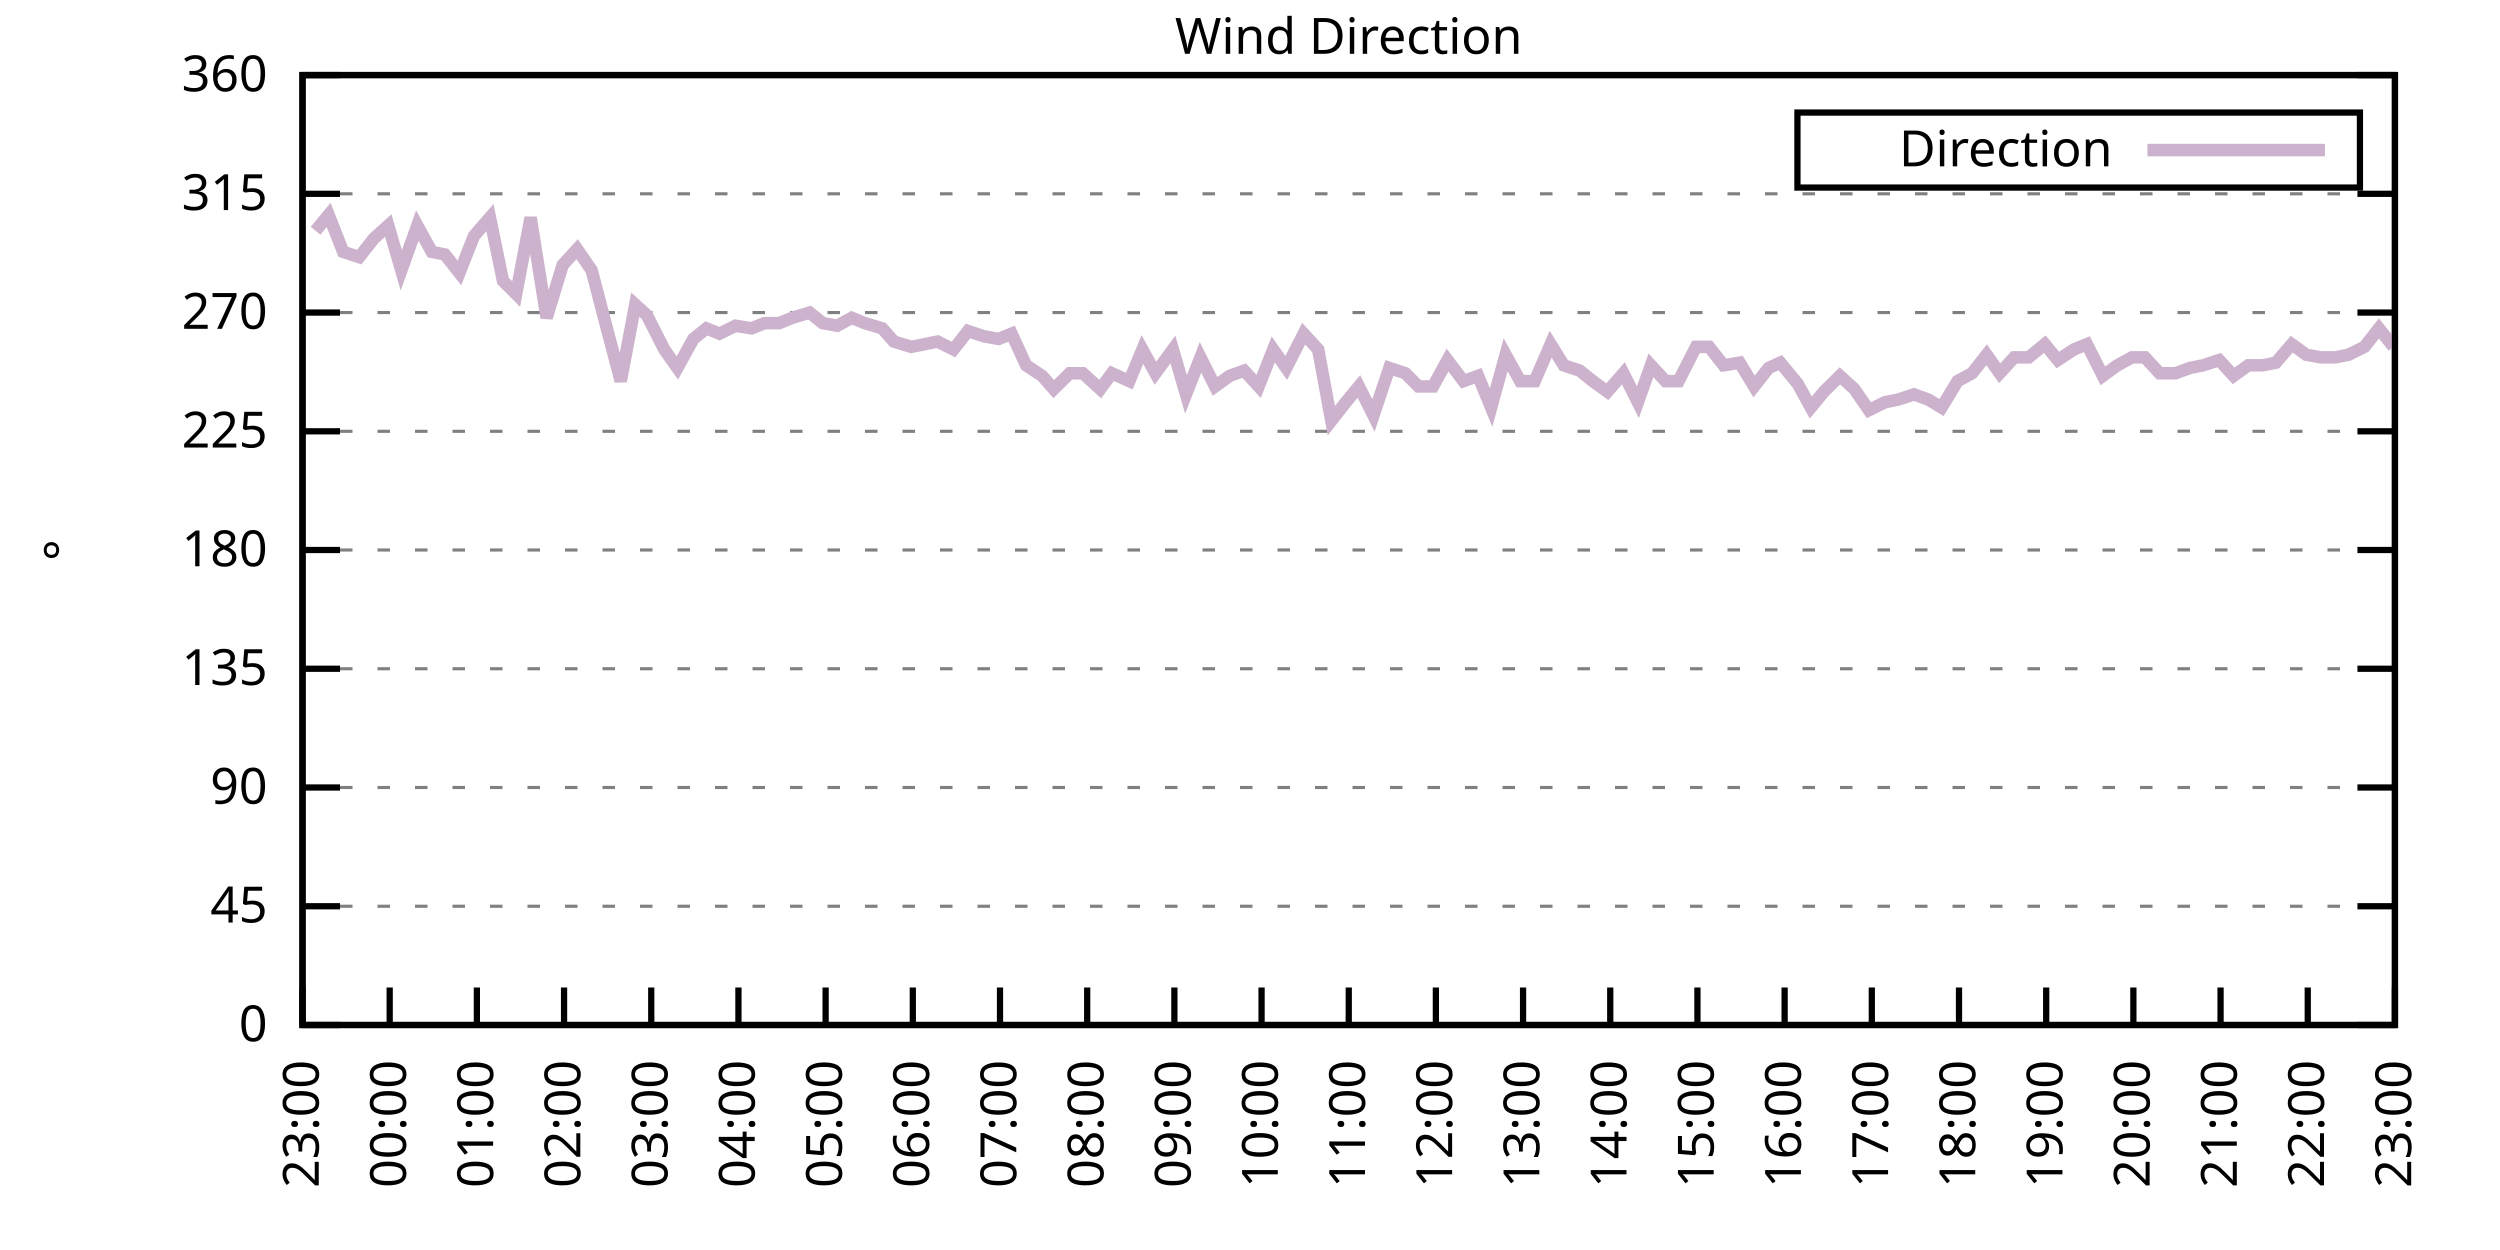
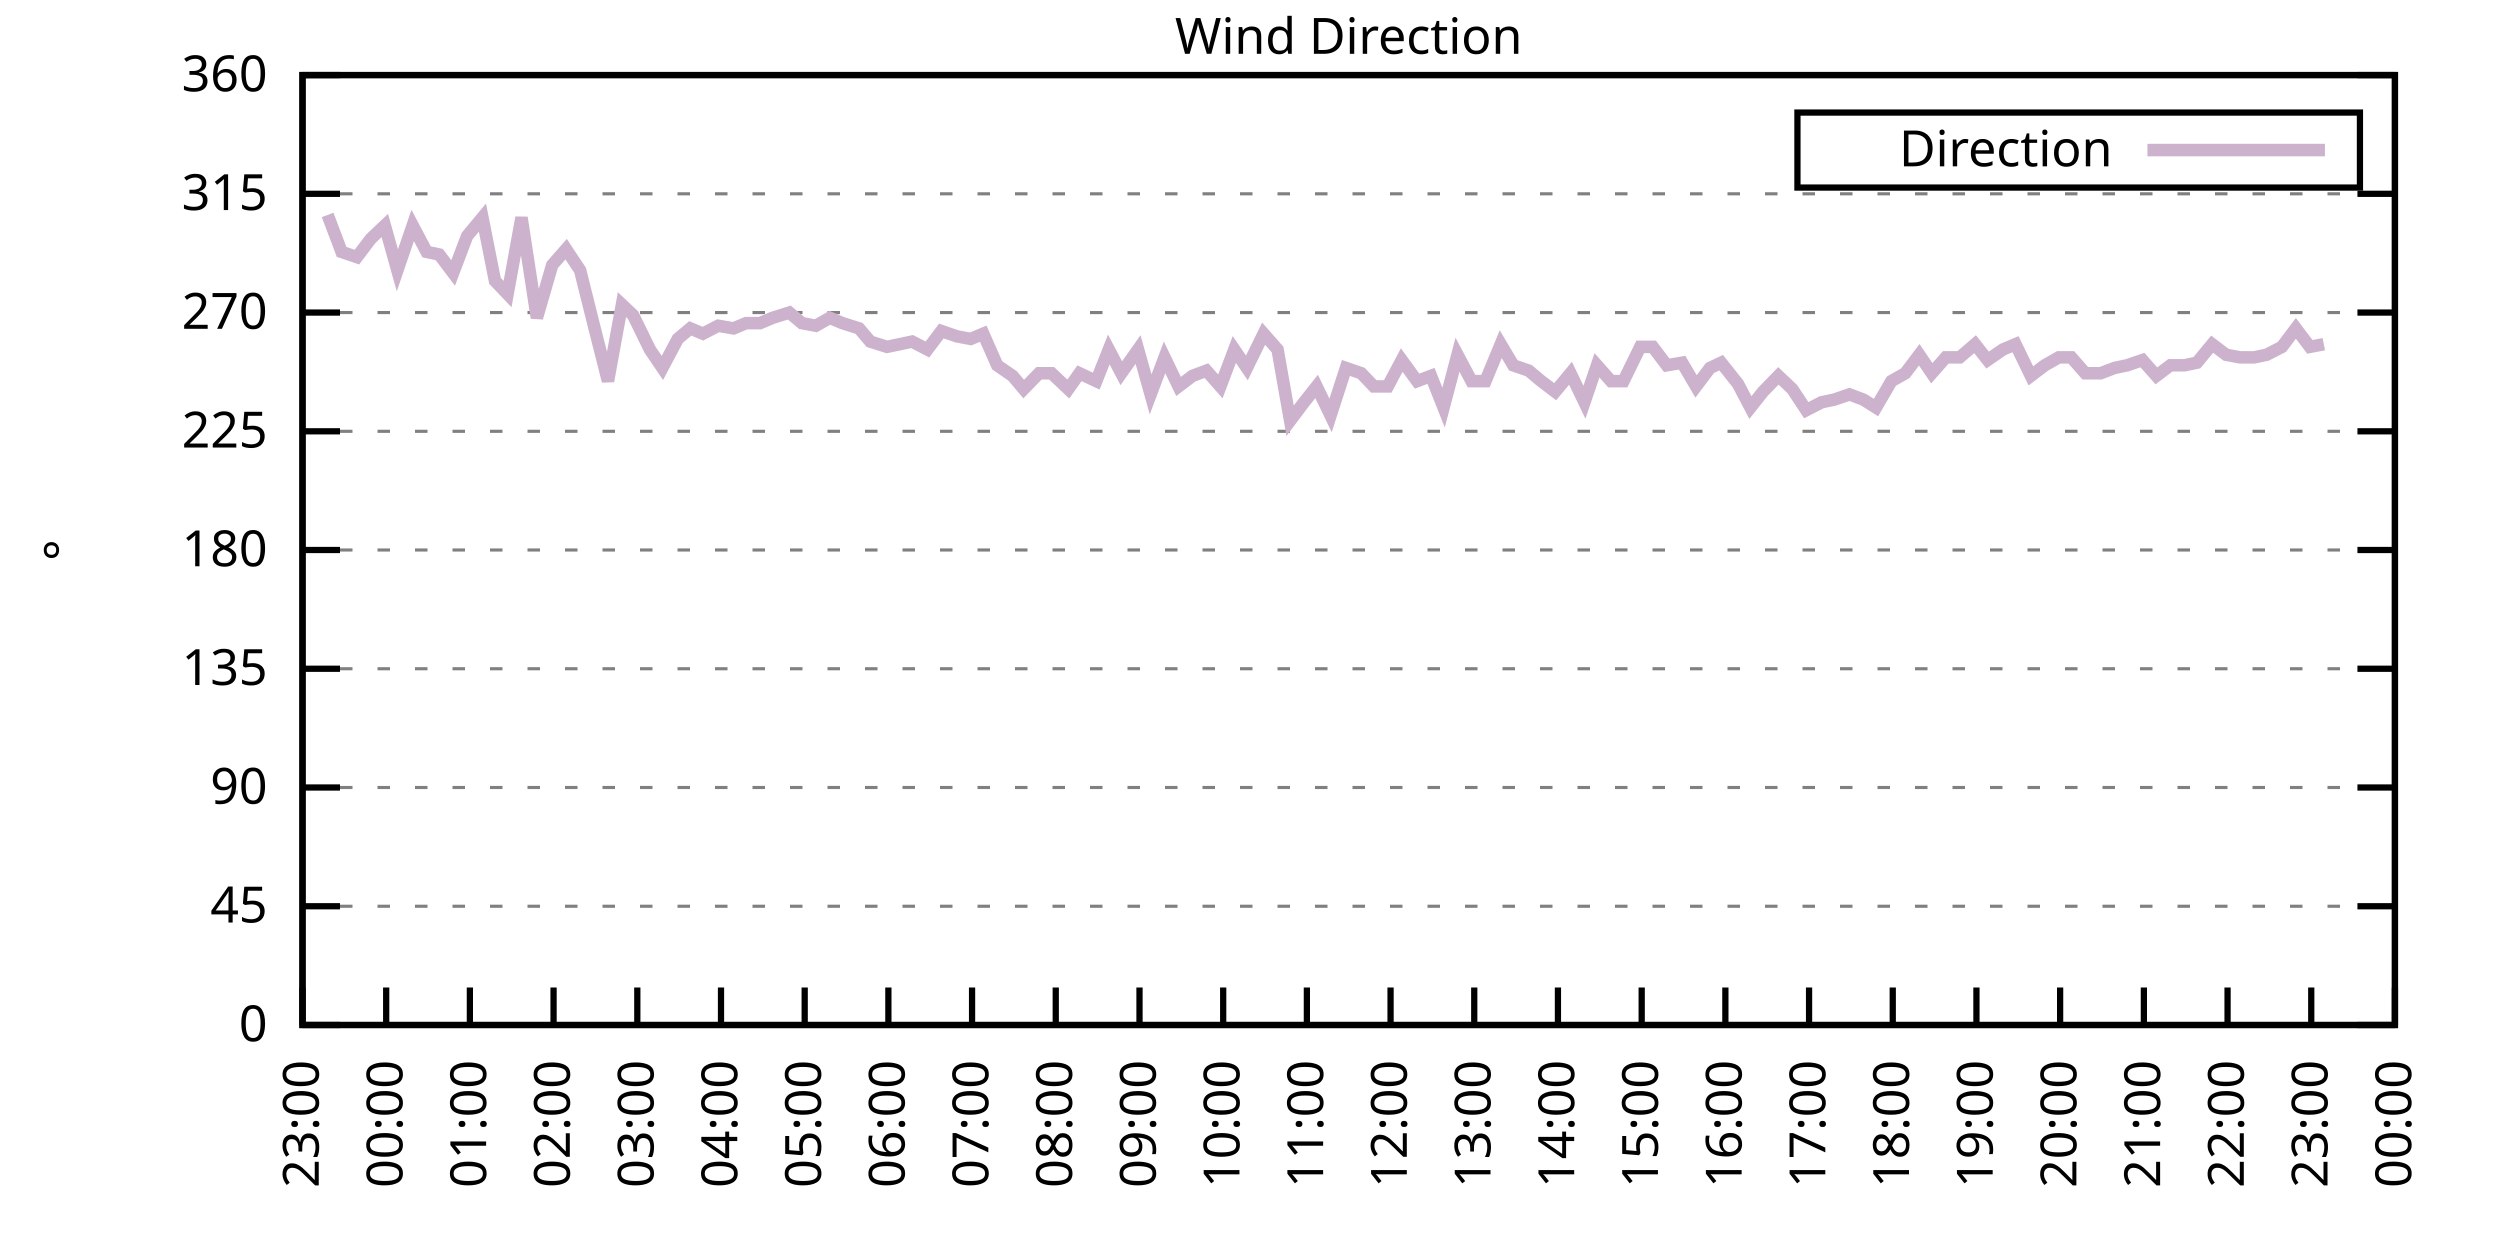
<svg xmlns="http://www.w3.org/2000/svg" xmlns:xlink="http://www.w3.org/1999/xlink" width="400" height="200" viewBox="0 0 400 200">
  <g id="gnuplot_canvas">
    <rect x="0" y="0" width="400" height="200" fill="none" />
    <defs>
      <circle id="gpDot" r="0.5" stroke-width="0.5" stroke="currentColor" />
      <path id="gpPt0" stroke-width="0.333" stroke="currentColor" d="M-1,0 h2 M0,-1 v2" />
      <path id="gpPt1" stroke-width="0.333" stroke="currentColor" d="M-1,-1 L1,1 M1,-1 L-1,1" />
      <path id="gpPt2" stroke-width="0.333" stroke="currentColor" d="M-1,0 L1,0 M0,-1 L0,1 M-1,-1 L1,1 M-1,1 L1,-1" />
      <rect id="gpPt3" stroke-width="0.333" stroke="currentColor" x="-1" y="-1" width="2" height="2" />
      <rect id="gpPt4" stroke-width="0.333" stroke="currentColor" fill="currentColor" x="-1" y="-1" width="2" height="2" />
      <circle id="gpPt5" stroke-width="0.333" stroke="currentColor" cx="0" cy="0" r="1" />
      <use xlink:href="#gpPt5" id="gpPt6" fill="currentColor" stroke="none" />
      <path id="gpPt7" stroke-width="0.333" stroke="currentColor" d="M0,-1.33 L-1.33,0.67 L1.33,0.67 z" />
      <use xlink:href="#gpPt7" id="gpPt8" fill="currentColor" stroke="none" />
      <use xlink:href="#gpPt7" id="gpPt9" stroke="currentColor" transform="rotate(180)" />
      <use xlink:href="#gpPt9" id="gpPt10" fill="currentColor" stroke="none" />
      <use xlink:href="#gpPt3" id="gpPt11" stroke="currentColor" transform="rotate(45)" />
      <use xlink:href="#gpPt11" id="gpPt12" fill="currentColor" stroke="none" />
      <path id="gpPt13" stroke-width="0.333" stroke="currentColor" d="M0,1.330 L1.265,0.411 L0.782,-1.067 L-0.782,-1.076 L-1.265,0.411 z" />
      <use xlink:href="#gpPt13" id="gpPt14" fill="currentColor" stroke="none" />
      <filter id="textbox" filterUnits="objectBoundingBox" x="0" y="0" height="1" width="1">
        <feFlood flood-color="white" flood-opacity="1" result="bgnd" />
        <feComposite in="SourceGraphic" in2="bgnd" operator="atop" />
      </filter>
      <filter id="greybox" filterUnits="objectBoundingBox" x="0" y="0" height="1" width="1">
        <feFlood flood-color="lightgrey" flood-opacity="1" result="grey" />
        <feComposite in="SourceGraphic" in2="grey" operator="atop" />
      </filter>
    </defs>
    <g fill="none" color="white" stroke="currentColor" stroke-width="1.00" stroke-linecap="butt" stroke-linejoin="miter">
</g>
    <g fill="none" color="black" stroke="currentColor" stroke-width="1.00" stroke-linecap="butt" stroke-linejoin="miter">
      <g stroke="none" shape-rendering="crispEdges">
        <polygon fill="rgb(255, 255, 255)" points="48.40,164.00 383.18,164.00 383.18,12.02 48.40,12.02 " />
      </g>
    </g>
    <g fill="none" color="black" stroke="currentColor" stroke-width="1.00" stroke-linecap="butt" stroke-linejoin="miter">
</g>
    <g fill="none" color="black" stroke="black" stroke-width="0.50" stroke-linecap="butt" stroke-linejoin="miter">
</g>
    <g fill="none" color="gray" stroke="currentColor" stroke-width="0.50" stroke-linecap="butt" stroke-linejoin="miter">
      <path stroke="gray" stroke-dasharray="2,4" class="gridline" d="M48.40,164.00 L383.19,164.00  " />
    </g>
    <g fill="none" color="gray" stroke="gray" stroke-width="1.00" stroke-linecap="butt" stroke-linejoin="miter">
</g>
    <g fill="none" color="black" stroke="currentColor" stroke-width="1.00" stroke-linecap="butt" stroke-linejoin="miter">
      <path stroke="black" d="M48.40,164.00 L54.40,164.00 M383.19,164.00 L377.19,164.00  " />
      <g transform="translate(42.80,166.60)" stroke="none" fill="black" font-family="Sans" font-size="8.00" text-anchor="end">
        <text>
          <tspan font-family="Sans"> 0</tspan>
        </text>
      </g>
    </g>
    <g fill="none" color="black" stroke="currentColor" stroke-width="1.00" stroke-linecap="butt" stroke-linejoin="miter">
</g>
    <g fill="none" color="black" stroke="black" stroke-width="0.50" stroke-linecap="butt" stroke-linejoin="miter">
</g>
    <g fill="none" color="gray" stroke="currentColor" stroke-width="0.50" stroke-linecap="butt" stroke-linejoin="miter">
      <path stroke="gray" stroke-dasharray="2,4" class="gridline" d="M48.40,145.00 L383.19,145.00  " />
    </g>
    <g fill="none" color="gray" stroke="gray" stroke-width="1.00" stroke-linecap="butt" stroke-linejoin="miter">
</g>
    <g fill="none" color="black" stroke="currentColor" stroke-width="1.00" stroke-linecap="butt" stroke-linejoin="miter">
      <path stroke="black" d="M48.40,145.00 L54.40,145.00 M383.19,145.00 L377.19,145.00  " />
      <g transform="translate(42.80,147.60)" stroke="none" fill="black" font-family="Sans" font-size="8.00" text-anchor="end">
        <text>
          <tspan font-family="Sans"> 45</tspan>
        </text>
      </g>
    </g>
    <g fill="none" color="black" stroke="currentColor" stroke-width="1.00" stroke-linecap="butt" stroke-linejoin="miter">
</g>
    <g fill="none" color="black" stroke="black" stroke-width="0.50" stroke-linecap="butt" stroke-linejoin="miter">
</g>
    <g fill="none" color="gray" stroke="currentColor" stroke-width="0.50" stroke-linecap="butt" stroke-linejoin="miter">
      <path stroke="gray" stroke-dasharray="2,4" class="gridline" d="M48.40,126.00 L383.19,126.00  " />
    </g>
    <g fill="none" color="gray" stroke="gray" stroke-width="1.00" stroke-linecap="butt" stroke-linejoin="miter">
</g>
    <g fill="none" color="black" stroke="currentColor" stroke-width="1.00" stroke-linecap="butt" stroke-linejoin="miter">
      <path stroke="black" d="M48.40,126.00 L54.40,126.00 M383.19,126.00 L377.19,126.00  " />
      <g transform="translate(42.80,128.60)" stroke="none" fill="black" font-family="Sans" font-size="8.00" text-anchor="end">
        <text>
          <tspan font-family="Sans"> 90</tspan>
        </text>
      </g>
    </g>
    <g fill="none" color="black" stroke="currentColor" stroke-width="1.00" stroke-linecap="butt" stroke-linejoin="miter">
</g>
    <g fill="none" color="black" stroke="black" stroke-width="0.50" stroke-linecap="butt" stroke-linejoin="miter">
</g>
    <g fill="none" color="gray" stroke="currentColor" stroke-width="0.50" stroke-linecap="butt" stroke-linejoin="miter">
      <path stroke="gray" stroke-dasharray="2,4" class="gridline" d="M48.40,107.00 L383.19,107.00  " />
    </g>
    <g fill="none" color="gray" stroke="gray" stroke-width="1.00" stroke-linecap="butt" stroke-linejoin="miter">
</g>
    <g fill="none" color="black" stroke="currentColor" stroke-width="1.00" stroke-linecap="butt" stroke-linejoin="miter">
      <path stroke="black" d="M48.40,107.00 L54.40,107.00 M383.19,107.00 L377.19,107.00  " />
      <g transform="translate(42.80,109.60)" stroke="none" fill="black" font-family="Sans" font-size="8.00" text-anchor="end">
        <text>
          <tspan font-family="Sans"> 135</tspan>
        </text>
      </g>
    </g>
    <g fill="none" color="black" stroke="currentColor" stroke-width="1.00" stroke-linecap="butt" stroke-linejoin="miter">
</g>
    <g fill="none" color="black" stroke="black" stroke-width="0.50" stroke-linecap="butt" stroke-linejoin="miter">
</g>
    <g fill="none" color="gray" stroke="currentColor" stroke-width="0.50" stroke-linecap="butt" stroke-linejoin="miter">
      <path stroke="gray" stroke-dasharray="2,4" class="gridline" d="M48.40,88.00 L383.19,88.00  " />
    </g>
    <g fill="none" color="gray" stroke="gray" stroke-width="1.00" stroke-linecap="butt" stroke-linejoin="miter">
</g>
    <g fill="none" color="black" stroke="currentColor" stroke-width="1.00" stroke-linecap="butt" stroke-linejoin="miter">
      <path stroke="black" d="M48.40,88.00 L54.40,88.00 M383.19,88.00 L377.19,88.00  " />
      <g transform="translate(42.80,90.60)" stroke="none" fill="black" font-family="Sans" font-size="8.00" text-anchor="end">
        <text>
          <tspan font-family="Sans"> 180</tspan>
        </text>
      </g>
    </g>
    <g fill="none" color="black" stroke="currentColor" stroke-width="1.00" stroke-linecap="butt" stroke-linejoin="miter">
</g>
    <g fill="none" color="black" stroke="black" stroke-width="0.50" stroke-linecap="butt" stroke-linejoin="miter">
</g>
    <g fill="none" color="gray" stroke="currentColor" stroke-width="0.50" stroke-linecap="butt" stroke-linejoin="miter">
      <path stroke="gray" stroke-dasharray="2,4" class="gridline" d="M48.40,69.01 L383.19,69.01  " />
    </g>
    <g fill="none" color="gray" stroke="gray" stroke-width="1.00" stroke-linecap="butt" stroke-linejoin="miter">
</g>
    <g fill="none" color="black" stroke="currentColor" stroke-width="1.00" stroke-linecap="butt" stroke-linejoin="miter">
      <path stroke="black" d="M48.40,69.01 L54.40,69.01 M383.19,69.01 L377.19,69.01  " />
      <g transform="translate(42.80,71.61)" stroke="none" fill="black" font-family="Sans" font-size="8.00" text-anchor="end">
        <text>
          <tspan font-family="Sans"> 225</tspan>
        </text>
      </g>
    </g>
    <g fill="none" color="black" stroke="currentColor" stroke-width="1.00" stroke-linecap="butt" stroke-linejoin="miter">
</g>
    <g fill="none" color="black" stroke="black" stroke-width="0.50" stroke-linecap="butt" stroke-linejoin="miter">
</g>
    <g fill="none" color="gray" stroke="currentColor" stroke-width="0.50" stroke-linecap="butt" stroke-linejoin="miter">
      <path stroke="gray" stroke-dasharray="2,4" class="gridline" d="M48.40,50.01 L383.19,50.01  " />
    </g>
    <g fill="none" color="gray" stroke="gray" stroke-width="1.00" stroke-linecap="butt" stroke-linejoin="miter">
</g>
    <g fill="none" color="black" stroke="currentColor" stroke-width="1.00" stroke-linecap="butt" stroke-linejoin="miter">
      <path stroke="black" d="M48.40,50.01 L54.40,50.01 M383.19,50.01 L377.19,50.01  " />
      <g transform="translate(42.80,52.61)" stroke="none" fill="black" font-family="Sans" font-size="8.00" text-anchor="end">
        <text>
          <tspan font-family="Sans"> 270</tspan>
        </text>
      </g>
    </g>
    <g fill="none" color="black" stroke="currentColor" stroke-width="1.00" stroke-linecap="butt" stroke-linejoin="miter">
</g>
    <g fill="none" color="black" stroke="black" stroke-width="0.50" stroke-linecap="butt" stroke-linejoin="miter">
</g>
    <g fill="none" color="gray" stroke="currentColor" stroke-width="0.50" stroke-linecap="butt" stroke-linejoin="miter">
      <path stroke="gray" stroke-dasharray="2,4" class="gridline" d="M48.40,31.01 L383.19,31.01  " />
    </g>
    <g fill="none" color="gray" stroke="gray" stroke-width="1.00" stroke-linecap="butt" stroke-linejoin="miter">
</g>
    <g fill="none" color="black" stroke="currentColor" stroke-width="1.00" stroke-linecap="butt" stroke-linejoin="miter">
      <path stroke="black" d="M48.40,31.01 L54.40,31.01 M383.19,31.01 L377.19,31.01  " />
      <g transform="translate(42.80,33.61)" stroke="none" fill="black" font-family="Sans" font-size="8.00" text-anchor="end">
        <text>
          <tspan font-family="Sans"> 315</tspan>
        </text>
      </g>
    </g>
    <g fill="none" color="black" stroke="currentColor" stroke-width="1.00" stroke-linecap="butt" stroke-linejoin="miter">
</g>
    <g fill="none" color="black" stroke="black" stroke-width="0.50" stroke-linecap="butt" stroke-linejoin="miter">
</g>
    <g fill="none" color="gray" stroke="currentColor" stroke-width="0.50" stroke-linecap="butt" stroke-linejoin="miter">
      <path stroke="gray" stroke-dasharray="2,4" class="gridline" d="M48.40,12.01 L383.19,12.01  " />
    </g>
    <g fill="none" color="gray" stroke="gray" stroke-width="1.00" stroke-linecap="butt" stroke-linejoin="miter">
</g>
    <g fill="none" color="black" stroke="currentColor" stroke-width="1.00" stroke-linecap="butt" stroke-linejoin="miter">
      <path stroke="black" d="M48.40,12.01 L54.40,12.01 M383.19,12.01 L377.19,12.01  " />
      <g transform="translate(42.80,14.61)" stroke="none" fill="black" font-family="Sans" font-size="8.00" text-anchor="end">
        <text>
          <tspan font-family="Sans"> 360</tspan>
        </text>
      </g>
    </g>
    <g fill="none" color="black" stroke="currentColor" stroke-width="1.00" stroke-linecap="butt" stroke-linejoin="miter">
      <path stroke="black" d="M48.40,164.00 L48.40,158.00  " />
      <g transform="translate(51.00,169.60) rotate(270.00)" stroke="none" fill="black" font-family="Sans" font-size="8.00" text-anchor="end">
        <text>
          <tspan font-family="Sans">23:00</tspan>
        </text>
      </g>
    </g>
    <g fill="none" color="black" stroke="currentColor" stroke-width="1.00" stroke-linecap="butt" stroke-linejoin="miter">
-       <path stroke="black" d="M62.35,164.00 L62.35,158.00  " />
-       <g transform="translate(64.95,169.60) rotate(270.00)" stroke="none" fill="black" font-family="Sans" font-size="8.00" text-anchor="end">
+       <path stroke="black" d="M61.79,164.00 L61.79,158.00  " />
+       <g transform="translate(64.39,169.60) rotate(270.00)" stroke="none" fill="black" font-family="Sans" font-size="8.00" text-anchor="end">
        <text>
          <tspan font-family="Sans">00:00</tspan>
        </text>
      </g>
    </g>
    <g fill="none" color="black" stroke="currentColor" stroke-width="1.00" stroke-linecap="butt" stroke-linejoin="miter">
-       <path stroke="black" d="M76.30,164.00 L76.30,158.00  " />
-       <g transform="translate(78.90,169.60) rotate(270.00)" stroke="none" fill="black" font-family="Sans" font-size="8.00" text-anchor="end">
+       <path stroke="black" d="M75.18,164.00 L75.18,158.00  " />
+       <g transform="translate(77.78,169.60) rotate(270.00)" stroke="none" fill="black" font-family="Sans" font-size="8.00" text-anchor="end">
        <text>
          <tspan font-family="Sans">01:00</tspan>
        </text>
      </g>
    </g>
    <g fill="none" color="black" stroke="currentColor" stroke-width="1.00" stroke-linecap="butt" stroke-linejoin="miter">
-       <path stroke="black" d="M90.25,164.00 L90.25,158.00  " />
-       <g transform="translate(92.85,169.60) rotate(270.00)" stroke="none" fill="black" font-family="Sans" font-size="8.00" text-anchor="end">
+       <path stroke="black" d="M88.57,164.00 L88.57,158.00  " />
+       <g transform="translate(91.17,169.60) rotate(270.00)" stroke="none" fill="black" font-family="Sans" font-size="8.00" text-anchor="end">
        <text>
          <tspan font-family="Sans">02:00</tspan>
        </text>
      </g>
    </g>
    <g fill="none" color="black" stroke="currentColor" stroke-width="1.00" stroke-linecap="butt" stroke-linejoin="miter">
-       <path stroke="black" d="M104.20,164.00 L104.20,158.00  " />
-       <g transform="translate(106.80,169.60) rotate(270.00)" stroke="none" fill="black" font-family="Sans" font-size="8.00" text-anchor="end">
+       <path stroke="black" d="M101.97,164.00 L101.97,158.00  " />
+       <g transform="translate(104.57,169.60) rotate(270.00)" stroke="none" fill="black" font-family="Sans" font-size="8.00" text-anchor="end">
        <text>
          <tspan font-family="Sans">03:00</tspan>
        </text>
      </g>
    </g>
    <g fill="none" color="black" stroke="currentColor" stroke-width="1.00" stroke-linecap="butt" stroke-linejoin="miter">
-       <path stroke="black" d="M118.15,164.00 L118.15,158.00  " />
-       <g transform="translate(120.75,169.60) rotate(270.00)" stroke="none" fill="black" font-family="Sans" font-size="8.00" text-anchor="end">
+       <path stroke="black" d="M115.36,164.00 L115.36,158.00  " />
+       <g transform="translate(117.96,169.60) rotate(270.00)" stroke="none" fill="black" font-family="Sans" font-size="8.00" text-anchor="end">
        <text>
          <tspan font-family="Sans">04:00</tspan>
        </text>
      </g>
    </g>
    <g fill="none" color="black" stroke="currentColor" stroke-width="1.00" stroke-linecap="butt" stroke-linejoin="miter">
-       <path stroke="black" d="M132.10,164.00 L132.10,158.00  " />
-       <g transform="translate(134.70,169.60) rotate(270.00)" stroke="none" fill="black" font-family="Sans" font-size="8.00" text-anchor="end">
+       <path stroke="black" d="M128.75,164.00 L128.75,158.00  " />
+       <g transform="translate(131.35,169.60) rotate(270.00)" stroke="none" fill="black" font-family="Sans" font-size="8.00" text-anchor="end">
        <text>
          <tspan font-family="Sans">05:00</tspan>
        </text>
      </g>
    </g>
    <g fill="none" color="black" stroke="currentColor" stroke-width="1.00" stroke-linecap="butt" stroke-linejoin="miter">
-       <path stroke="black" d="M146.05,164.00 L146.05,158.00  " />
-       <g transform="translate(148.65,169.60) rotate(270.00)" stroke="none" fill="black" font-family="Sans" font-size="8.00" text-anchor="end">
+       <path stroke="black" d="M142.14,164.00 L142.14,158.00  " />
+       <g transform="translate(144.74,169.60) rotate(270.00)" stroke="none" fill="black" font-family="Sans" font-size="8.00" text-anchor="end">
        <text>
          <tspan font-family="Sans">06:00</tspan>
        </text>
      </g>
    </g>
    <g fill="none" color="black" stroke="currentColor" stroke-width="1.00" stroke-linecap="butt" stroke-linejoin="miter">
-       <path stroke="black" d="M160.00,164.00 L160.00,158.00  " />
-       <g transform="translate(162.60,169.60) rotate(270.00)" stroke="none" fill="black" font-family="Sans" font-size="8.00" text-anchor="end">
+       <path stroke="black" d="M155.53,164.00 L155.53,158.00  " />
+       <g transform="translate(158.13,169.60) rotate(270.00)" stroke="none" fill="black" font-family="Sans" font-size="8.00" text-anchor="end">
        <text>
          <tspan font-family="Sans">07:00</tspan>
        </text>
      </g>
    </g>
    <g fill="none" color="black" stroke="currentColor" stroke-width="1.00" stroke-linecap="butt" stroke-linejoin="miter">
-       <path stroke="black" d="M173.95,164.00 L173.95,158.00  " />
-       <g transform="translate(176.55,169.60) rotate(270.00)" stroke="none" fill="black" font-family="Sans" font-size="8.00" text-anchor="end">
+       <path stroke="black" d="M168.92,164.00 L168.92,158.00  " />
+       <g transform="translate(171.52,169.60) rotate(270.00)" stroke="none" fill="black" font-family="Sans" font-size="8.00" text-anchor="end">
        <text>
          <tspan font-family="Sans">08:00</tspan>
        </text>
      </g>
    </g>
    <g fill="none" color="black" stroke="currentColor" stroke-width="1.00" stroke-linecap="butt" stroke-linejoin="miter">
-       <path stroke="black" d="M187.90,164.00 L187.90,158.00  " />
-       <g transform="translate(190.50,169.60) rotate(270.00)" stroke="none" fill="black" font-family="Sans" font-size="8.00" text-anchor="end">
+       <path stroke="black" d="M182.32,164.00 L182.32,158.00  " />
+       <g transform="translate(184.92,169.60) rotate(270.00)" stroke="none" fill="black" font-family="Sans" font-size="8.00" text-anchor="end">
        <text>
          <tspan font-family="Sans">09:00</tspan>
        </text>
      </g>
    </g>
    <g fill="none" color="black" stroke="currentColor" stroke-width="1.00" stroke-linecap="butt" stroke-linejoin="miter">
-       <path stroke="black" d="M201.85,164.00 L201.85,158.00  " />
-       <g transform="translate(204.45,169.60) rotate(270.00)" stroke="none" fill="black" font-family="Sans" font-size="8.00" text-anchor="end">
+       <path stroke="black" d="M195.71,164.00 L195.71,158.00  " />
+       <g transform="translate(198.31,169.60) rotate(270.00)" stroke="none" fill="black" font-family="Sans" font-size="8.00" text-anchor="end">
        <text>
          <tspan font-family="Sans">10:00</tspan>
        </text>
      </g>
    </g>
    <g fill="none" color="black" stroke="currentColor" stroke-width="1.00" stroke-linecap="butt" stroke-linejoin="miter">
-       <path stroke="black" d="M215.80,164.00 L215.80,158.00  " />
-       <g transform="translate(218.40,169.60) rotate(270.00)" stroke="none" fill="black" font-family="Sans" font-size="8.00" text-anchor="end">
+       <path stroke="black" d="M209.10,164.00 L209.10,158.00  " />
+       <g transform="translate(211.70,169.60) rotate(270.00)" stroke="none" fill="black" font-family="Sans" font-size="8.00" text-anchor="end">
        <text>
          <tspan font-family="Sans">11:00</tspan>
        </text>
      </g>
    </g>
    <g fill="none" color="black" stroke="currentColor" stroke-width="1.00" stroke-linecap="butt" stroke-linejoin="miter">
-       <path stroke="black" d="M229.74,164.00 L229.74,158.00  " />
-       <g transform="translate(232.34,169.60) rotate(270.00)" stroke="none" fill="black" font-family="Sans" font-size="8.00" text-anchor="end">
+       <path stroke="black" d="M222.49,164.00 L222.49,158.00  " />
+       <g transform="translate(225.09,169.60) rotate(270.00)" stroke="none" fill="black" font-family="Sans" font-size="8.00" text-anchor="end">
        <text>
          <tspan font-family="Sans">12:00</tspan>
        </text>
      </g>
    </g>
    <g fill="none" color="black" stroke="currentColor" stroke-width="1.00" stroke-linecap="butt" stroke-linejoin="miter">
-       <path stroke="black" d="M243.69,164.00 L243.69,158.00  " />
-       <g transform="translate(246.29,169.60) rotate(270.00)" stroke="none" fill="black" font-family="Sans" font-size="8.00" text-anchor="end">
+       <path stroke="black" d="M235.88,164.00 L235.88,158.00  " />
+       <g transform="translate(238.48,169.60) rotate(270.00)" stroke="none" fill="black" font-family="Sans" font-size="8.00" text-anchor="end">
        <text>
          <tspan font-family="Sans">13:00</tspan>
        </text>
      </g>
    </g>
    <g fill="none" color="black" stroke="currentColor" stroke-width="1.00" stroke-linecap="butt" stroke-linejoin="miter">
-       <path stroke="black" d="M257.64,164.00 L257.64,158.00  " />
-       <g transform="translate(260.24,169.60) rotate(270.00)" stroke="none" fill="black" font-family="Sans" font-size="8.00" text-anchor="end">
+       <path stroke="black" d="M249.27,164.00 L249.27,158.00  " />
+       <g transform="translate(251.87,169.60) rotate(270.00)" stroke="none" fill="black" font-family="Sans" font-size="8.00" text-anchor="end">
        <text>
          <tspan font-family="Sans">14:00</tspan>
        </text>
      </g>
    </g>
    <g fill="none" color="black" stroke="currentColor" stroke-width="1.00" stroke-linecap="butt" stroke-linejoin="miter">
-       <path stroke="black" d="M271.59,164.00 L271.59,158.00  " />
-       <g transform="translate(274.19,169.60) rotate(270.00)" stroke="none" fill="black" font-family="Sans" font-size="8.00" text-anchor="end">
+       <path stroke="black" d="M262.67,164.00 L262.67,158.00  " />
+       <g transform="translate(265.27,169.60) rotate(270.00)" stroke="none" fill="black" font-family="Sans" font-size="8.00" text-anchor="end">
        <text>
          <tspan font-family="Sans">15:00</tspan>
        </text>
      </g>
    </g>
    <g fill="none" color="black" stroke="currentColor" stroke-width="1.00" stroke-linecap="butt" stroke-linejoin="miter">
-       <path stroke="black" d="M285.54,164.00 L285.54,158.00  " />
-       <g transform="translate(288.14,169.60) rotate(270.00)" stroke="none" fill="black" font-family="Sans" font-size="8.00" text-anchor="end">
+       <path stroke="black" d="M276.06,164.00 L276.06,158.00  " />
+       <g transform="translate(278.66,169.60) rotate(270.00)" stroke="none" fill="black" font-family="Sans" font-size="8.00" text-anchor="end">
        <text>
          <tspan font-family="Sans">16:00</tspan>
        </text>
      </g>
    </g>
    <g fill="none" color="black" stroke="currentColor" stroke-width="1.00" stroke-linecap="butt" stroke-linejoin="miter">
-       <path stroke="black" d="M299.49,164.00 L299.49,158.00  " />
-       <g transform="translate(302.09,169.60) rotate(270.00)" stroke="none" fill="black" font-family="Sans" font-size="8.00" text-anchor="end">
+       <path stroke="black" d="M289.45,164.00 L289.45,158.00  " />
+       <g transform="translate(292.05,169.60) rotate(270.00)" stroke="none" fill="black" font-family="Sans" font-size="8.00" text-anchor="end">
        <text>
          <tspan font-family="Sans">17:00</tspan>
        </text>
      </g>
    </g>
    <g fill="none" color="black" stroke="currentColor" stroke-width="1.00" stroke-linecap="butt" stroke-linejoin="miter">
-       <path stroke="black" d="M313.44,164.00 L313.44,158.00  " />
-       <g transform="translate(316.04,169.60) rotate(270.00)" stroke="none" fill="black" font-family="Sans" font-size="8.00" text-anchor="end">
+       <path stroke="black" d="M302.84,164.00 L302.84,158.00  " />
+       <g transform="translate(305.44,169.60) rotate(270.00)" stroke="none" fill="black" font-family="Sans" font-size="8.00" text-anchor="end">
        <text>
          <tspan font-family="Sans">18:00</tspan>
        </text>
      </g>
    </g>
    <g fill="none" color="black" stroke="currentColor" stroke-width="1.00" stroke-linecap="butt" stroke-linejoin="miter">
-       <path stroke="black" d="M327.39,164.00 L327.39,158.00  " />
-       <g transform="translate(329.99,169.60) rotate(270.00)" stroke="none" fill="black" font-family="Sans" font-size="8.00" text-anchor="end">
+       <path stroke="black" d="M316.23,164.00 L316.23,158.00  " />
+       <g transform="translate(318.83,169.60) rotate(270.00)" stroke="none" fill="black" font-family="Sans" font-size="8.00" text-anchor="end">
        <text>
          <tspan font-family="Sans">19:00</tspan>
        </text>
      </g>
    </g>
    <g fill="none" color="black" stroke="currentColor" stroke-width="1.00" stroke-linecap="butt" stroke-linejoin="miter">
-       <path stroke="black" d="M341.34,164.00 L341.34,158.00  " />
-       <g transform="translate(343.94,169.60) rotate(270.00)" stroke="none" fill="black" font-family="Sans" font-size="8.00" text-anchor="end">
+       <path stroke="black" d="M329.62,164.00 L329.62,158.00  " />
+       <g transform="translate(332.22,169.60) rotate(270.00)" stroke="none" fill="black" font-family="Sans" font-size="8.00" text-anchor="end">
        <text>
          <tspan font-family="Sans">20:00</tspan>
        </text>
      </g>
    </g>
    <g fill="none" color="black" stroke="currentColor" stroke-width="1.00" stroke-linecap="butt" stroke-linejoin="miter">
-       <path stroke="black" d="M355.29,164.00 L355.29,158.00  " />
-       <g transform="translate(357.89,169.60) rotate(270.00)" stroke="none" fill="black" font-family="Sans" font-size="8.00" text-anchor="end">
+       <path stroke="black" d="M343.02,164.00 L343.02,158.00  " />
+       <g transform="translate(345.62,169.60) rotate(270.00)" stroke="none" fill="black" font-family="Sans" font-size="8.00" text-anchor="end">
        <text>
          <tspan font-family="Sans">21:00</tspan>
        </text>
      </g>
    </g>
    <g fill="none" color="black" stroke="currentColor" stroke-width="1.00" stroke-linecap="butt" stroke-linejoin="miter">
-       <path stroke="black" d="M369.24,164.00 L369.24,158.00  " />
-       <g transform="translate(371.84,169.60) rotate(270.00)" stroke="none" fill="black" font-family="Sans" font-size="8.00" text-anchor="end">
+       <path stroke="black" d="M356.41,164.00 L356.41,158.00  " />
+       <g transform="translate(359.01,169.60) rotate(270.00)" stroke="none" fill="black" font-family="Sans" font-size="8.00" text-anchor="end">
        <text>
          <tspan font-family="Sans">22:00</tspan>
+         </text>
+       </g>
+     </g>
+     <g fill="none" color="black" stroke="currentColor" stroke-width="1.00" stroke-linecap="butt" stroke-linejoin="miter">
+       <path stroke="black" d="M369.80,164.00 L369.80,158.00  " />
+       <g transform="translate(372.40,169.60) rotate(270.00)" stroke="none" fill="black" font-family="Sans" font-size="8.00" text-anchor="end">
+         <text>
+           <tspan font-family="Sans">23:00</tspan>
        </text>
      </g>
    </g>
    <g fill="none" color="black" stroke="currentColor" stroke-width="1.00" stroke-linecap="butt" stroke-linejoin="miter">
      <path stroke="black" d="M383.19,164.00 L383.19,158.00  " />
      <g transform="translate(385.79,169.60) rotate(270.00)" stroke="none" fill="black" font-family="Sans" font-size="8.00" text-anchor="end">
        <text>
-           <tspan font-family="Sans">23:00</tspan>
+           <tspan font-family="Sans">00:00</tspan>
        </text>
      </g>
    </g>
    <g fill="none" color="black" stroke="currentColor" stroke-width="1.00" stroke-linecap="butt" stroke-linejoin="miter">
</g>
    <g fill="none" color="black" stroke="currentColor" stroke-width="1.00" stroke-linecap="butt" stroke-linejoin="miter">
      <path stroke="black" d="M48.40,12.01 L48.40,164.00 L383.19,164.00 L383.19,12.01 L48.40,12.01 Z  " />
    </g>
    <g fill="none" color="black" stroke="currentColor" stroke-width="1.00" stroke-linecap="butt" stroke-linejoin="miter">
</g>
    <g fill="none" color="black" stroke="currentColor" stroke-width="1.00" stroke-linecap="butt" stroke-linejoin="miter">
      <path stroke="black" d="M287.59,30.01 L287.59,18.01 L377.59,18.01 L377.59,30.01 L287.59,30.01 Z  " />
    </g>
    <g id="Wind_direction_plot_1">
      <g fill="none" color="white" stroke="black" stroke-width="2.00" stroke-linecap="butt" stroke-linejoin="miter">
</g>
      <g fill="none" color="black" stroke="currentColor" stroke-width="2.00" stroke-linecap="butt" stroke-linejoin="miter">
        <g transform="translate(337.99,26.61)" stroke="none" fill="black" font-family="Sans" font-size="8.00" text-anchor="end">
          <text>
            <tspan font-family="Sans">Direction</tspan>
          </text>
        </g>
      </g>
      <g fill="none" color="black" stroke="currentColor" stroke-width="2.00" stroke-linecap="butt" stroke-linejoin="miter">
-         <path stroke="rgb(204, 178, 204)" d="M343.59,24.01 L371.99,24.01 M50.49,36.92 L52.58,34.39 L54.91,40.30 L57.47,41.14 L59.79,38.19 L62.12,36.08   L64.21,43.25 L66.77,36.08 L69.09,40.30 L71.18,40.72 L73.51,43.67 L75.83,37.76 L78.39,34.81 L80.48,44.94   L82.58,47.05 L84.90,34.81 L87.46,50.85 L90.02,42.41 L92.34,39.87 L94.67,43.25 L96.76,51.27 L99.32,60.98   L101.64,48.74 L103.50,50.43 L106.29,55.92 L108.38,58.87 L110.94,54.23 L113.03,52.54 L115.13,53.39 L117.68,52.12   L120.24,52.54 L122.33,51.70 L124.66,51.70 L126.75,50.85 L129.54,50.01 L131.63,51.70 L133.96,52.12 L136.28,50.85   L138.37,51.70 L141.16,52.54 L143.02,54.65 L145.81,55.50 L150.00,54.65 L152.56,55.92 L154.88,52.96 L157.44,53.81   L159.76,54.23 L161.86,53.39 L164.18,58.45 L166.74,60.14 L168.60,62.25 L171.16,59.72 L173.25,59.72 L176.04,62.25   L177.90,59.72 L180.69,60.98 L182.78,55.92 L184.87,59.72 L187.66,55.92 L189.76,63.10 L192.08,57.18 L194.41,61.83   L196.73,60.14 L199.06,59.30 L201.38,61.83 L203.71,55.92 L205.80,58.87 L208.59,53.39 L210.91,55.92 L213.01,67.32   L215.33,64.36 L217.42,61.83 L219.75,66.47 L222.30,58.87 L224.86,59.72 L226.95,61.83 L229.28,61.83 L231.60,57.61   L234.16,60.98 L236.49,60.14 L238.58,65.21 L240.90,56.76 L243.23,60.98 L245.55,60.98 L248.11,55.07 L250.20,58.45   L252.76,59.30 L254.85,60.98 L257.18,62.67 L259.74,59.72 L262.06,64.36 L264.15,58.45 L266.48,60.98 L268.57,60.98   L271.36,55.50 L273.45,55.50 L275.78,58.45 L278.34,58.03 L280.66,61.83 L282.99,58.87 L284.85,58.03 L287.64,61.41   L289.73,65.21 L291.82,62.67 L294.38,60.14 L296.70,62.25 L299.03,65.63 L301.58,64.36 L303.68,63.94 L306.23,63.10   L308.56,63.94 L310.65,65.21 L313.21,60.98 L315.53,59.72 L317.86,56.76 L319.95,59.72 L322.28,57.18 L324.60,57.18   L327.16,55.07 L329.25,57.61 L331.81,55.92 L333.90,55.07 L336.46,60.14 L338.78,58.45 L341.11,57.18 L343.20,57.18   L345.53,59.72 L348.08,59.72 L350.41,58.87 L352.50,58.45 L355.06,57.61 L357.38,60.14 L359.71,58.45 L362.03,58.45   L364.13,58.03 L366.68,55.07 L369.01,56.76 L371.33,57.18 L373.66,57.18 L375.75,56.76 L378.31,55.50 L380.63,52.54   L382.96,55.50  " />
+         <path stroke="rgb(204, 178, 204)" d="M343.59,24.01 L371.99,24.01 M52.42,34.39 L54.65,40.30 L57.10,41.14 L59.34,38.19 L61.57,36.08 L63.58,43.25   L66.03,36.08 L68.26,40.30 L70.27,40.72 L72.50,43.67 L74.74,37.76 L77.19,34.81 L79.20,44.94 L81.21,47.05   L83.44,34.81 L85.90,50.85 L88.35,42.41 L90.58,39.87 L92.82,43.25 L94.82,51.27 L97.28,60.98 L99.51,48.74   L101.30,50.43 L103.98,55.92 L105.98,58.87 L108.44,54.23 L110.45,52.54 L112.46,53.39 L114.91,52.12 L117.37,52.54   L119.38,51.70 L121.61,51.70 L123.62,50.85 L126.29,50.01 L128.30,51.70 L130.54,52.12 L132.77,50.85 L134.78,51.70   L137.45,52.54 L139.24,54.65 L141.92,55.50 L145.94,54.65 L148.39,55.92 L150.62,52.96 L153.08,53.81 L155.31,54.23   L157.32,53.39 L159.55,58.45 L162.01,60.14 L163.79,62.25 L166.25,59.72 L168.25,59.72 L170.93,62.25 L172.72,59.72   L175.40,60.98 L177.41,55.92 L179.41,59.72 L182.09,55.92 L184.10,63.10 L186.33,57.18 L188.57,61.83 L190.80,60.14   L193.03,59.30 L195.26,61.83 L197.49,55.92 L199.50,58.87 L202.18,53.39 L204.41,55.92 L206.42,67.32 L208.65,64.36   L210.66,61.83 L212.89,66.47 L215.35,58.87 L217.80,59.72 L219.81,61.83 L222.04,61.83 L224.28,57.61 L226.73,60.98   L228.96,60.14 L230.97,65.21 L233.20,56.76 L235.44,60.98 L237.67,60.98 L240.12,55.07 L242.13,58.45 L244.59,59.30   L246.60,60.98 L248.83,62.67 L251.28,59.72 L253.51,64.36 L255.52,58.45 L257.76,60.98 L259.76,60.98 L262.44,55.50   L264.45,55.50 L266.68,58.45 L269.14,58.03 L271.37,61.83 L273.60,58.87 L275.39,58.03 L278.07,61.41 L280.07,65.21   L282.08,62.67 L284.54,60.14 L286.77,62.25 L289.00,65.63 L291.46,64.36 L293.47,63.94 L295.92,63.10 L298.15,63.94   L300.16,65.21 L302.62,60.98 L304.85,59.72 L307.08,56.76 L309.09,59.72 L311.32,57.18 L313.55,57.18 L316.01,55.07   L318.02,57.61 L320.47,55.92 L322.48,55.07 L324.94,60.14 L327.17,58.45 L329.40,57.18 L331.41,57.18 L333.64,59.72   L336.10,59.72 L338.33,58.87 L340.34,58.45 L342.79,57.61 L345.02,60.14 L347.26,58.45 L349.49,58.45 L351.50,58.03   L353.95,55.07 L356.18,56.76 L358.42,57.18 L360.65,57.18 L362.66,56.76 L365.11,55.50 L367.34,52.54 L369.58,55.50   L371.81,55.07  " />
      </g>
    </g>
    <g fill="none" color="black" stroke="currentColor" stroke-width="2.00" stroke-linecap="butt" stroke-linejoin="miter">
</g>
    <g fill="none" color="black" stroke="black" stroke-width="1.00" stroke-linecap="butt" stroke-linejoin="miter">
</g>
    <g fill="none" color="black" stroke="currentColor" stroke-width="1.00" stroke-linecap="butt" stroke-linejoin="miter">
      <path stroke="black" d="M48.40,12.01 L48.40,164.00 L383.19,164.00 L383.19,12.01 L48.40,12.01 Z  " />
      <g transform="translate(12.80,88.01) rotate(270.00)" stroke="none" fill="black" font-family="Sans" font-size="8.00" text-anchor="middle">
        <text>
          <tspan font-family="Sans">°</tspan>
        </text>
      </g>
    </g>
    <g fill="none" color="black" stroke="currentColor" stroke-width="1.00" stroke-linecap="butt" stroke-linejoin="miter">
</g>
    <g fill="none" color="black" stroke="currentColor" stroke-width="1.00" stroke-linecap="butt" stroke-linejoin="miter">
      <g transform="translate(215.79,8.61)" stroke="none" fill="black" font-family="Sans" font-size="8.00" text-anchor="middle">
        <text>
          <tspan font-family="Sans">Wind Direction</tspan>
        </text>
      </g>
    </g>
    <g fill="none" color="black" stroke="currentColor" stroke-width="1.00" stroke-linecap="butt" stroke-linejoin="miter">
</g>
  </g>
</svg>
